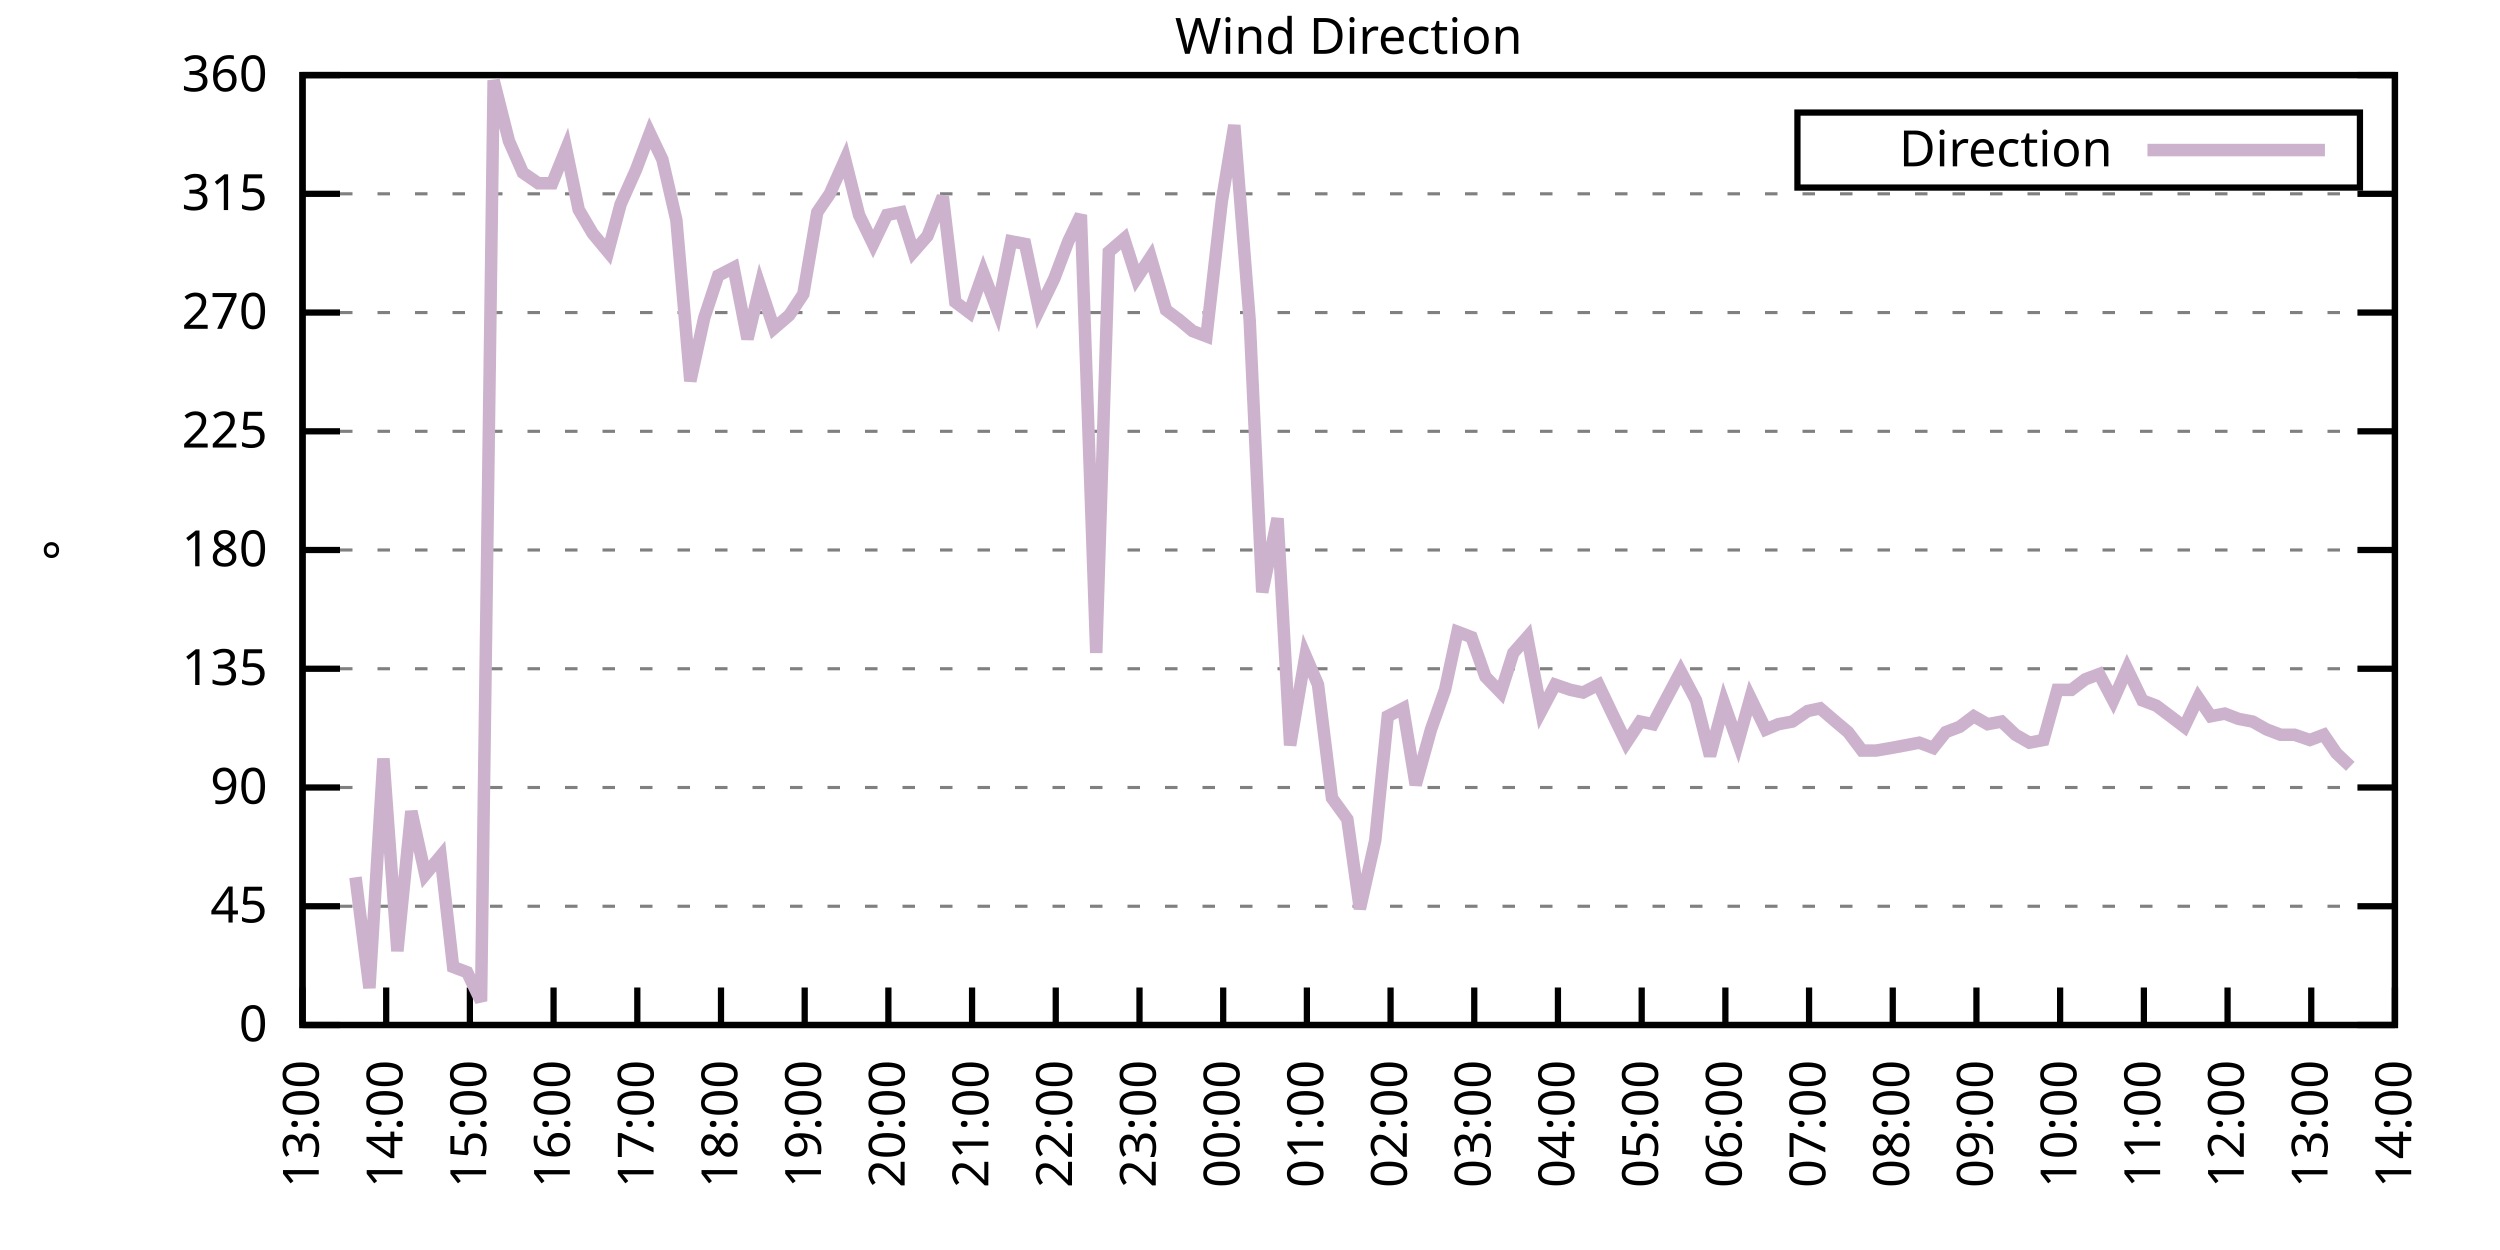
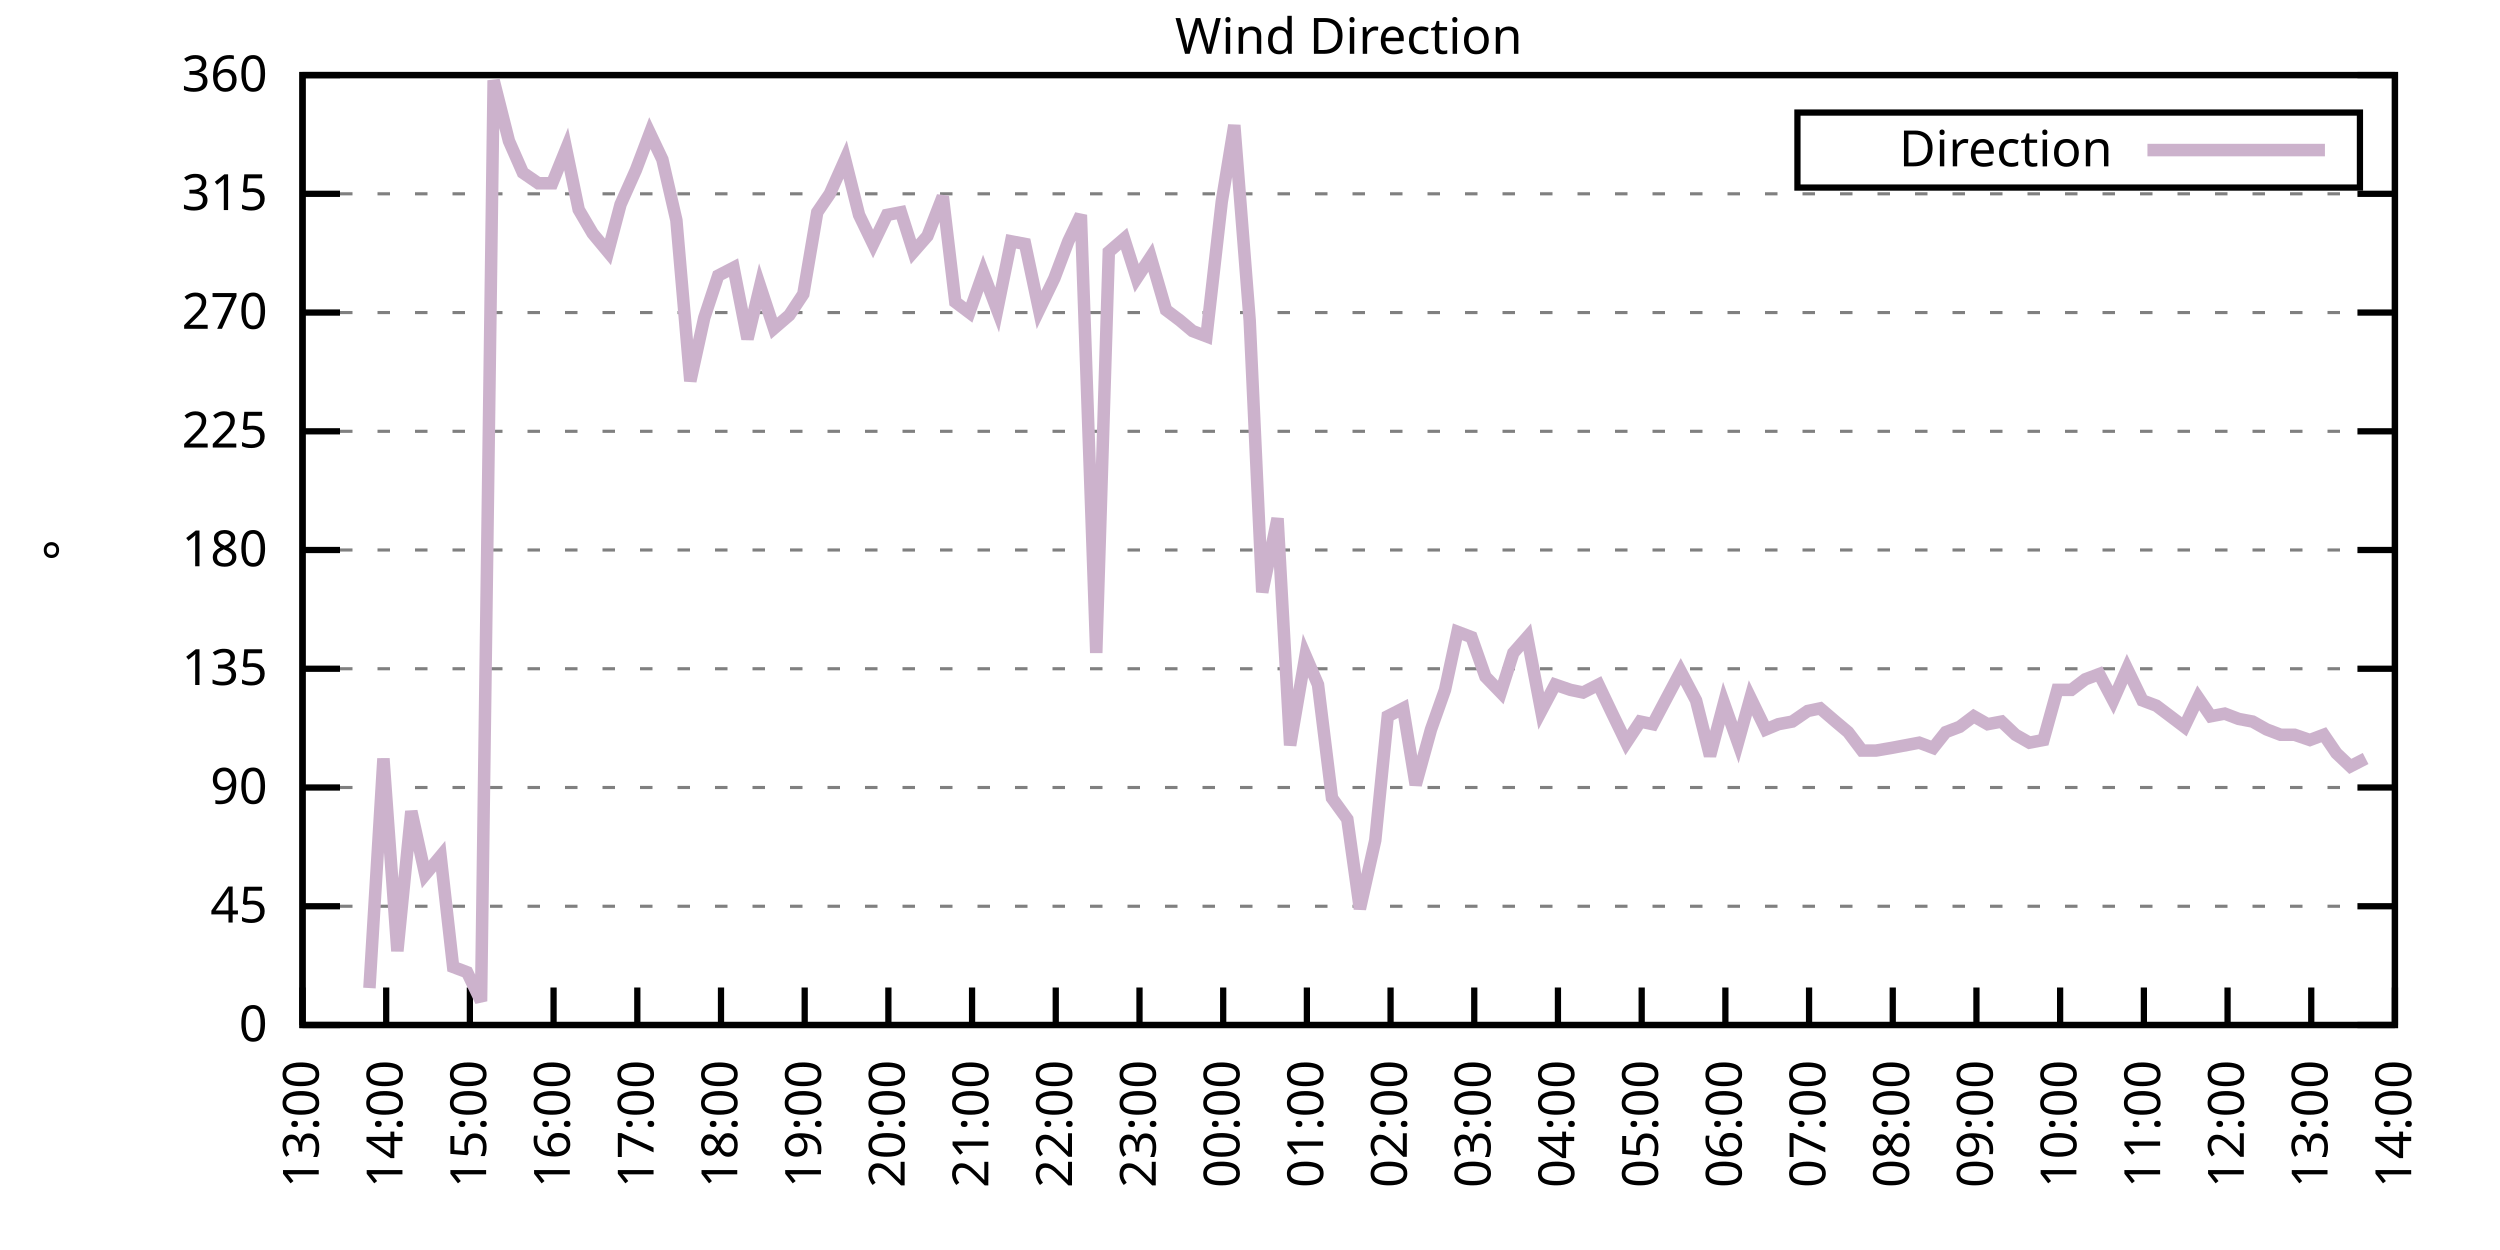
<svg xmlns="http://www.w3.org/2000/svg" xmlns:xlink="http://www.w3.org/1999/xlink" width="400" height="200" viewBox="0 0 400 200">
  <g id="gnuplot_canvas">
    <rect x="0" y="0" width="400" height="200" fill="none" />
    <defs>
      <circle id="gpDot" r="0.5" stroke-width="0.5" stroke="currentColor" />
      <path id="gpPt0" stroke-width="0.333" stroke="currentColor" d="M-1,0 h2 M0,-1 v2" />
      <path id="gpPt1" stroke-width="0.333" stroke="currentColor" d="M-1,-1 L1,1 M1,-1 L-1,1" />
      <path id="gpPt2" stroke-width="0.333" stroke="currentColor" d="M-1,0 L1,0 M0,-1 L0,1 M-1,-1 L1,1 M-1,1 L1,-1" />
      <rect id="gpPt3" stroke-width="0.333" stroke="currentColor" x="-1" y="-1" width="2" height="2" />
      <rect id="gpPt4" stroke-width="0.333" stroke="currentColor" fill="currentColor" x="-1" y="-1" width="2" height="2" />
      <circle id="gpPt5" stroke-width="0.333" stroke="currentColor" cx="0" cy="0" r="1" />
      <use xlink:href="#gpPt5" id="gpPt6" fill="currentColor" stroke="none" />
      <path id="gpPt7" stroke-width="0.333" stroke="currentColor" d="M0,-1.33 L-1.33,0.67 L1.33,0.67 z" />
      <use xlink:href="#gpPt7" id="gpPt8" fill="currentColor" stroke="none" />
      <use xlink:href="#gpPt7" id="gpPt9" stroke="currentColor" transform="rotate(180)" />
      <use xlink:href="#gpPt9" id="gpPt10" fill="currentColor" stroke="none" />
      <use xlink:href="#gpPt3" id="gpPt11" stroke="currentColor" transform="rotate(45)" />
      <use xlink:href="#gpPt11" id="gpPt12" fill="currentColor" stroke="none" />
      <path id="gpPt13" stroke-width="0.333" stroke="currentColor" d="M0,1.330 L1.265,0.411 L0.782,-1.067 L-0.782,-1.076 L-1.265,0.411 z" />
      <use xlink:href="#gpPt13" id="gpPt14" fill="currentColor" stroke="none" />
      <filter id="textbox" filterUnits="objectBoundingBox" x="0" y="0" height="1" width="1">
        <feFlood flood-color="white" flood-opacity="1" result="bgnd" />
        <feComposite in="SourceGraphic" in2="bgnd" operator="atop" />
      </filter>
      <filter id="greybox" filterUnits="objectBoundingBox" x="0" y="0" height="1" width="1">
        <feFlood flood-color="lightgrey" flood-opacity="1" result="grey" />
        <feComposite in="SourceGraphic" in2="grey" operator="atop" />
      </filter>
    </defs>
    <g fill="none" color="white" stroke="currentColor" stroke-width="1.00" stroke-linecap="butt" stroke-linejoin="miter">
</g>
    <g fill="none" color="black" stroke="currentColor" stroke-width="1.00" stroke-linecap="butt" stroke-linejoin="miter">
      <g stroke="none" shape-rendering="crispEdges">
        <polygon fill="rgb(255, 255, 255)" points="48.40,164.00 383.18,164.00 383.18,12.02 48.40,12.02 " />
      </g>
    </g>
    <g fill="none" color="black" stroke="currentColor" stroke-width="1.00" stroke-linecap="butt" stroke-linejoin="miter">
</g>
    <g fill="none" color="black" stroke="black" stroke-width="0.50" stroke-linecap="butt" stroke-linejoin="miter">
</g>
    <g fill="none" color="gray" stroke="currentColor" stroke-width="0.50" stroke-linecap="butt" stroke-linejoin="miter">
      <path stroke="gray" stroke-dasharray="2,4" class="gridline" d="M48.40,164.00 L383.19,164.00  " />
    </g>
    <g fill="none" color="gray" stroke="gray" stroke-width="1.00" stroke-linecap="butt" stroke-linejoin="miter">
</g>
    <g fill="none" color="black" stroke="currentColor" stroke-width="1.00" stroke-linecap="butt" stroke-linejoin="miter">
      <path stroke="black" d="M48.40,164.00 L54.40,164.00 M383.19,164.00 L377.19,164.00  " />
      <g transform="translate(42.80,166.60)" stroke="none" fill="black" font-family="Sans" font-size="8.00" text-anchor="end">
        <text>
          <tspan font-family="Sans"> 0</tspan>
        </text>
      </g>
    </g>
    <g fill="none" color="black" stroke="currentColor" stroke-width="1.00" stroke-linecap="butt" stroke-linejoin="miter">
</g>
    <g fill="none" color="black" stroke="black" stroke-width="0.50" stroke-linecap="butt" stroke-linejoin="miter">
</g>
    <g fill="none" color="gray" stroke="currentColor" stroke-width="0.50" stroke-linecap="butt" stroke-linejoin="miter">
      <path stroke="gray" stroke-dasharray="2,4" class="gridline" d="M48.40,145.00 L383.19,145.00  " />
    </g>
    <g fill="none" color="gray" stroke="gray" stroke-width="1.00" stroke-linecap="butt" stroke-linejoin="miter">
</g>
    <g fill="none" color="black" stroke="currentColor" stroke-width="1.00" stroke-linecap="butt" stroke-linejoin="miter">
      <path stroke="black" d="M48.40,145.00 L54.40,145.00 M383.19,145.00 L377.19,145.00  " />
      <g transform="translate(42.80,147.60)" stroke="none" fill="black" font-family="Sans" font-size="8.00" text-anchor="end">
        <text>
          <tspan font-family="Sans"> 45</tspan>
        </text>
      </g>
    </g>
    <g fill="none" color="black" stroke="currentColor" stroke-width="1.00" stroke-linecap="butt" stroke-linejoin="miter">
</g>
    <g fill="none" color="black" stroke="black" stroke-width="0.50" stroke-linecap="butt" stroke-linejoin="miter">
</g>
    <g fill="none" color="gray" stroke="currentColor" stroke-width="0.50" stroke-linecap="butt" stroke-linejoin="miter">
      <path stroke="gray" stroke-dasharray="2,4" class="gridline" d="M48.40,126.00 L383.19,126.00  " />
    </g>
    <g fill="none" color="gray" stroke="gray" stroke-width="1.00" stroke-linecap="butt" stroke-linejoin="miter">
</g>
    <g fill="none" color="black" stroke="currentColor" stroke-width="1.00" stroke-linecap="butt" stroke-linejoin="miter">
      <path stroke="black" d="M48.40,126.00 L54.40,126.00 M383.19,126.00 L377.19,126.00  " />
      <g transform="translate(42.80,128.60)" stroke="none" fill="black" font-family="Sans" font-size="8.00" text-anchor="end">
        <text>
          <tspan font-family="Sans"> 90</tspan>
        </text>
      </g>
    </g>
    <g fill="none" color="black" stroke="currentColor" stroke-width="1.00" stroke-linecap="butt" stroke-linejoin="miter">
</g>
    <g fill="none" color="black" stroke="black" stroke-width="0.50" stroke-linecap="butt" stroke-linejoin="miter">
</g>
    <g fill="none" color="gray" stroke="currentColor" stroke-width="0.50" stroke-linecap="butt" stroke-linejoin="miter">
      <path stroke="gray" stroke-dasharray="2,4" class="gridline" d="M48.40,107.00 L383.19,107.00  " />
    </g>
    <g fill="none" color="gray" stroke="gray" stroke-width="1.00" stroke-linecap="butt" stroke-linejoin="miter">
</g>
    <g fill="none" color="black" stroke="currentColor" stroke-width="1.00" stroke-linecap="butt" stroke-linejoin="miter">
      <path stroke="black" d="M48.40,107.00 L54.40,107.00 M383.19,107.00 L377.19,107.00  " />
      <g transform="translate(42.80,109.60)" stroke="none" fill="black" font-family="Sans" font-size="8.00" text-anchor="end">
        <text>
          <tspan font-family="Sans"> 135</tspan>
        </text>
      </g>
    </g>
    <g fill="none" color="black" stroke="currentColor" stroke-width="1.00" stroke-linecap="butt" stroke-linejoin="miter">
</g>
    <g fill="none" color="black" stroke="black" stroke-width="0.50" stroke-linecap="butt" stroke-linejoin="miter">
</g>
    <g fill="none" color="gray" stroke="currentColor" stroke-width="0.50" stroke-linecap="butt" stroke-linejoin="miter">
      <path stroke="gray" stroke-dasharray="2,4" class="gridline" d="M48.40,88.00 L383.19,88.00  " />
    </g>
    <g fill="none" color="gray" stroke="gray" stroke-width="1.00" stroke-linecap="butt" stroke-linejoin="miter">
</g>
    <g fill="none" color="black" stroke="currentColor" stroke-width="1.00" stroke-linecap="butt" stroke-linejoin="miter">
      <path stroke="black" d="M48.40,88.00 L54.40,88.00 M383.19,88.00 L377.19,88.00  " />
      <g transform="translate(42.80,90.60)" stroke="none" fill="black" font-family="Sans" font-size="8.00" text-anchor="end">
        <text>
          <tspan font-family="Sans"> 180</tspan>
        </text>
      </g>
    </g>
    <g fill="none" color="black" stroke="currentColor" stroke-width="1.00" stroke-linecap="butt" stroke-linejoin="miter">
</g>
    <g fill="none" color="black" stroke="black" stroke-width="0.50" stroke-linecap="butt" stroke-linejoin="miter">
</g>
    <g fill="none" color="gray" stroke="currentColor" stroke-width="0.50" stroke-linecap="butt" stroke-linejoin="miter">
      <path stroke="gray" stroke-dasharray="2,4" class="gridline" d="M48.40,69.01 L383.19,69.01  " />
    </g>
    <g fill="none" color="gray" stroke="gray" stroke-width="1.00" stroke-linecap="butt" stroke-linejoin="miter">
</g>
    <g fill="none" color="black" stroke="currentColor" stroke-width="1.00" stroke-linecap="butt" stroke-linejoin="miter">
      <path stroke="black" d="M48.40,69.01 L54.40,69.01 M383.19,69.01 L377.19,69.01  " />
      <g transform="translate(42.80,71.61)" stroke="none" fill="black" font-family="Sans" font-size="8.00" text-anchor="end">
        <text>
          <tspan font-family="Sans"> 225</tspan>
        </text>
      </g>
    </g>
    <g fill="none" color="black" stroke="currentColor" stroke-width="1.00" stroke-linecap="butt" stroke-linejoin="miter">
</g>
    <g fill="none" color="black" stroke="black" stroke-width="0.50" stroke-linecap="butt" stroke-linejoin="miter">
</g>
    <g fill="none" color="gray" stroke="currentColor" stroke-width="0.50" stroke-linecap="butt" stroke-linejoin="miter">
      <path stroke="gray" stroke-dasharray="2,4" class="gridline" d="M48.40,50.01 L383.19,50.01  " />
    </g>
    <g fill="none" color="gray" stroke="gray" stroke-width="1.00" stroke-linecap="butt" stroke-linejoin="miter">
</g>
    <g fill="none" color="black" stroke="currentColor" stroke-width="1.00" stroke-linecap="butt" stroke-linejoin="miter">
      <path stroke="black" d="M48.40,50.01 L54.40,50.01 M383.19,50.01 L377.19,50.01  " />
      <g transform="translate(42.80,52.61)" stroke="none" fill="black" font-family="Sans" font-size="8.00" text-anchor="end">
        <text>
          <tspan font-family="Sans"> 270</tspan>
        </text>
      </g>
    </g>
    <g fill="none" color="black" stroke="currentColor" stroke-width="1.00" stroke-linecap="butt" stroke-linejoin="miter">
</g>
    <g fill="none" color="black" stroke="black" stroke-width="0.50" stroke-linecap="butt" stroke-linejoin="miter">
</g>
    <g fill="none" color="gray" stroke="currentColor" stroke-width="0.50" stroke-linecap="butt" stroke-linejoin="miter">
      <path stroke="gray" stroke-dasharray="2,4" class="gridline" d="M48.40,31.01 L383.19,31.01  " />
    </g>
    <g fill="none" color="gray" stroke="gray" stroke-width="1.00" stroke-linecap="butt" stroke-linejoin="miter">
</g>
    <g fill="none" color="black" stroke="currentColor" stroke-width="1.00" stroke-linecap="butt" stroke-linejoin="miter">
      <path stroke="black" d="M48.40,31.01 L54.40,31.01 M383.19,31.01 L377.19,31.01  " />
      <g transform="translate(42.80,33.61)" stroke="none" fill="black" font-family="Sans" font-size="8.00" text-anchor="end">
        <text>
          <tspan font-family="Sans"> 315</tspan>
        </text>
      </g>
    </g>
    <g fill="none" color="black" stroke="currentColor" stroke-width="1.00" stroke-linecap="butt" stroke-linejoin="miter">
</g>
    <g fill="none" color="black" stroke="black" stroke-width="0.50" stroke-linecap="butt" stroke-linejoin="miter">
</g>
    <g fill="none" color="gray" stroke="currentColor" stroke-width="0.50" stroke-linecap="butt" stroke-linejoin="miter">
      <path stroke="gray" stroke-dasharray="2,4" class="gridline" d="M48.40,12.01 L383.19,12.01  " />
    </g>
    <g fill="none" color="gray" stroke="gray" stroke-width="1.00" stroke-linecap="butt" stroke-linejoin="miter">
</g>
    <g fill="none" color="black" stroke="currentColor" stroke-width="1.00" stroke-linecap="butt" stroke-linejoin="miter">
      <path stroke="black" d="M48.40,12.01 L54.40,12.01 M383.19,12.01 L377.19,12.01  " />
      <g transform="translate(42.80,14.61)" stroke="none" fill="black" font-family="Sans" font-size="8.00" text-anchor="end">
        <text>
          <tspan font-family="Sans"> 360</tspan>
        </text>
      </g>
    </g>
    <g fill="none" color="black" stroke="currentColor" stroke-width="1.00" stroke-linecap="butt" stroke-linejoin="miter">
      <path stroke="black" d="M48.40,164.00 L48.40,158.00  " />
      <g transform="translate(51.00,169.60) rotate(270.00)" stroke="none" fill="black" font-family="Sans" font-size="8.00" text-anchor="end">
        <text>
          <tspan font-family="Sans">13:00</tspan>
        </text>
      </g>
    </g>
    <g fill="none" color="black" stroke="currentColor" stroke-width="1.00" stroke-linecap="butt" stroke-linejoin="miter">
      <path stroke="black" d="M61.79,164.00 L61.79,158.00  " />
      <g transform="translate(64.39,169.60) rotate(270.00)" stroke="none" fill="black" font-family="Sans" font-size="8.00" text-anchor="end">
        <text>
          <tspan font-family="Sans">14:00</tspan>
        </text>
      </g>
    </g>
    <g fill="none" color="black" stroke="currentColor" stroke-width="1.00" stroke-linecap="butt" stroke-linejoin="miter">
      <path stroke="black" d="M75.18,164.00 L75.18,158.00  " />
      <g transform="translate(77.78,169.60) rotate(270.00)" stroke="none" fill="black" font-family="Sans" font-size="8.00" text-anchor="end">
        <text>
          <tspan font-family="Sans">15:00</tspan>
        </text>
      </g>
    </g>
    <g fill="none" color="black" stroke="currentColor" stroke-width="1.00" stroke-linecap="butt" stroke-linejoin="miter">
      <path stroke="black" d="M88.57,164.00 L88.57,158.00  " />
      <g transform="translate(91.17,169.60) rotate(270.00)" stroke="none" fill="black" font-family="Sans" font-size="8.00" text-anchor="end">
        <text>
          <tspan font-family="Sans">16:00</tspan>
        </text>
      </g>
    </g>
    <g fill="none" color="black" stroke="currentColor" stroke-width="1.00" stroke-linecap="butt" stroke-linejoin="miter">
      <path stroke="black" d="M101.97,164.00 L101.97,158.00  " />
      <g transform="translate(104.57,169.60) rotate(270.00)" stroke="none" fill="black" font-family="Sans" font-size="8.00" text-anchor="end">
        <text>
          <tspan font-family="Sans">17:00</tspan>
        </text>
      </g>
    </g>
    <g fill="none" color="black" stroke="currentColor" stroke-width="1.00" stroke-linecap="butt" stroke-linejoin="miter">
      <path stroke="black" d="M115.36,164.00 L115.36,158.00  " />
      <g transform="translate(117.96,169.60) rotate(270.00)" stroke="none" fill="black" font-family="Sans" font-size="8.00" text-anchor="end">
        <text>
          <tspan font-family="Sans">18:00</tspan>
        </text>
      </g>
    </g>
    <g fill="none" color="black" stroke="currentColor" stroke-width="1.00" stroke-linecap="butt" stroke-linejoin="miter">
      <path stroke="black" d="M128.75,164.00 L128.75,158.00  " />
      <g transform="translate(131.35,169.60) rotate(270.00)" stroke="none" fill="black" font-family="Sans" font-size="8.00" text-anchor="end">
        <text>
          <tspan font-family="Sans">19:00</tspan>
        </text>
      </g>
    </g>
    <g fill="none" color="black" stroke="currentColor" stroke-width="1.00" stroke-linecap="butt" stroke-linejoin="miter">
      <path stroke="black" d="M142.14,164.00 L142.14,158.00  " />
      <g transform="translate(144.74,169.60) rotate(270.00)" stroke="none" fill="black" font-family="Sans" font-size="8.00" text-anchor="end">
        <text>
          <tspan font-family="Sans">20:00</tspan>
        </text>
      </g>
    </g>
    <g fill="none" color="black" stroke="currentColor" stroke-width="1.00" stroke-linecap="butt" stroke-linejoin="miter">
      <path stroke="black" d="M155.53,164.00 L155.53,158.00  " />
      <g transform="translate(158.13,169.60) rotate(270.00)" stroke="none" fill="black" font-family="Sans" font-size="8.00" text-anchor="end">
        <text>
          <tspan font-family="Sans">21:00</tspan>
        </text>
      </g>
    </g>
    <g fill="none" color="black" stroke="currentColor" stroke-width="1.00" stroke-linecap="butt" stroke-linejoin="miter">
      <path stroke="black" d="M168.92,164.00 L168.92,158.00  " />
      <g transform="translate(171.52,169.60) rotate(270.00)" stroke="none" fill="black" font-family="Sans" font-size="8.00" text-anchor="end">
        <text>
          <tspan font-family="Sans">22:00</tspan>
        </text>
      </g>
    </g>
    <g fill="none" color="black" stroke="currentColor" stroke-width="1.00" stroke-linecap="butt" stroke-linejoin="miter">
      <path stroke="black" d="M182.32,164.00 L182.32,158.00  " />
      <g transform="translate(184.92,169.60) rotate(270.00)" stroke="none" fill="black" font-family="Sans" font-size="8.00" text-anchor="end">
        <text>
          <tspan font-family="Sans">23:00</tspan>
        </text>
      </g>
    </g>
    <g fill="none" color="black" stroke="currentColor" stroke-width="1.00" stroke-linecap="butt" stroke-linejoin="miter">
      <path stroke="black" d="M195.71,164.00 L195.71,158.00  " />
      <g transform="translate(198.31,169.60) rotate(270.00)" stroke="none" fill="black" font-family="Sans" font-size="8.00" text-anchor="end">
        <text>
          <tspan font-family="Sans">00:00</tspan>
        </text>
      </g>
    </g>
    <g fill="none" color="black" stroke="currentColor" stroke-width="1.00" stroke-linecap="butt" stroke-linejoin="miter">
      <path stroke="black" d="M209.10,164.00 L209.10,158.00  " />
      <g transform="translate(211.70,169.60) rotate(270.00)" stroke="none" fill="black" font-family="Sans" font-size="8.00" text-anchor="end">
        <text>
          <tspan font-family="Sans">01:00</tspan>
        </text>
      </g>
    </g>
    <g fill="none" color="black" stroke="currentColor" stroke-width="1.00" stroke-linecap="butt" stroke-linejoin="miter">
      <path stroke="black" d="M222.49,164.00 L222.49,158.00  " />
      <g transform="translate(225.09,169.60) rotate(270.00)" stroke="none" fill="black" font-family="Sans" font-size="8.00" text-anchor="end">
        <text>
          <tspan font-family="Sans">02:00</tspan>
        </text>
      </g>
    </g>
    <g fill="none" color="black" stroke="currentColor" stroke-width="1.00" stroke-linecap="butt" stroke-linejoin="miter">
      <path stroke="black" d="M235.88,164.00 L235.88,158.00  " />
      <g transform="translate(238.48,169.60) rotate(270.00)" stroke="none" fill="black" font-family="Sans" font-size="8.00" text-anchor="end">
        <text>
          <tspan font-family="Sans">03:00</tspan>
        </text>
      </g>
    </g>
    <g fill="none" color="black" stroke="currentColor" stroke-width="1.00" stroke-linecap="butt" stroke-linejoin="miter">
      <path stroke="black" d="M249.27,164.00 L249.27,158.00  " />
      <g transform="translate(251.87,169.60) rotate(270.00)" stroke="none" fill="black" font-family="Sans" font-size="8.00" text-anchor="end">
        <text>
          <tspan font-family="Sans">04:00</tspan>
        </text>
      </g>
    </g>
    <g fill="none" color="black" stroke="currentColor" stroke-width="1.00" stroke-linecap="butt" stroke-linejoin="miter">
      <path stroke="black" d="M262.67,164.00 L262.67,158.00  " />
      <g transform="translate(265.27,169.60) rotate(270.00)" stroke="none" fill="black" font-family="Sans" font-size="8.00" text-anchor="end">
        <text>
          <tspan font-family="Sans">05:00</tspan>
        </text>
      </g>
    </g>
    <g fill="none" color="black" stroke="currentColor" stroke-width="1.00" stroke-linecap="butt" stroke-linejoin="miter">
      <path stroke="black" d="M276.06,164.00 L276.06,158.00  " />
      <g transform="translate(278.66,169.60) rotate(270.00)" stroke="none" fill="black" font-family="Sans" font-size="8.00" text-anchor="end">
        <text>
          <tspan font-family="Sans">06:00</tspan>
        </text>
      </g>
    </g>
    <g fill="none" color="black" stroke="currentColor" stroke-width="1.00" stroke-linecap="butt" stroke-linejoin="miter">
      <path stroke="black" d="M289.45,164.00 L289.45,158.00  " />
      <g transform="translate(292.05,169.60) rotate(270.00)" stroke="none" fill="black" font-family="Sans" font-size="8.00" text-anchor="end">
        <text>
          <tspan font-family="Sans">07:00</tspan>
        </text>
      </g>
    </g>
    <g fill="none" color="black" stroke="currentColor" stroke-width="1.00" stroke-linecap="butt" stroke-linejoin="miter">
      <path stroke="black" d="M302.84,164.00 L302.84,158.00  " />
      <g transform="translate(305.44,169.60) rotate(270.00)" stroke="none" fill="black" font-family="Sans" font-size="8.00" text-anchor="end">
        <text>
          <tspan font-family="Sans">08:00</tspan>
        </text>
      </g>
    </g>
    <g fill="none" color="black" stroke="currentColor" stroke-width="1.00" stroke-linecap="butt" stroke-linejoin="miter">
      <path stroke="black" d="M316.23,164.00 L316.23,158.00  " />
      <g transform="translate(318.83,169.60) rotate(270.00)" stroke="none" fill="black" font-family="Sans" font-size="8.00" text-anchor="end">
        <text>
          <tspan font-family="Sans">09:00</tspan>
        </text>
      </g>
    </g>
    <g fill="none" color="black" stroke="currentColor" stroke-width="1.00" stroke-linecap="butt" stroke-linejoin="miter">
      <path stroke="black" d="M329.62,164.00 L329.62,158.00  " />
      <g transform="translate(332.22,169.60) rotate(270.00)" stroke="none" fill="black" font-family="Sans" font-size="8.00" text-anchor="end">
        <text>
          <tspan font-family="Sans">10:00</tspan>
        </text>
      </g>
    </g>
    <g fill="none" color="black" stroke="currentColor" stroke-width="1.00" stroke-linecap="butt" stroke-linejoin="miter">
      <path stroke="black" d="M343.02,164.00 L343.02,158.00  " />
      <g transform="translate(345.62,169.60) rotate(270.00)" stroke="none" fill="black" font-family="Sans" font-size="8.00" text-anchor="end">
        <text>
          <tspan font-family="Sans">11:00</tspan>
        </text>
      </g>
    </g>
    <g fill="none" color="black" stroke="currentColor" stroke-width="1.00" stroke-linecap="butt" stroke-linejoin="miter">
      <path stroke="black" d="M356.41,164.00 L356.41,158.00  " />
      <g transform="translate(359.01,169.60) rotate(270.00)" stroke="none" fill="black" font-family="Sans" font-size="8.00" text-anchor="end">
        <text>
          <tspan font-family="Sans">12:00</tspan>
        </text>
      </g>
    </g>
    <g fill="none" color="black" stroke="currentColor" stroke-width="1.00" stroke-linecap="butt" stroke-linejoin="miter">
      <path stroke="black" d="M369.80,164.00 L369.80,158.00  " />
      <g transform="translate(372.40,169.60) rotate(270.00)" stroke="none" fill="black" font-family="Sans" font-size="8.00" text-anchor="end">
        <text>
          <tspan font-family="Sans">13:00</tspan>
        </text>
      </g>
    </g>
    <g fill="none" color="black" stroke="currentColor" stroke-width="1.00" stroke-linecap="butt" stroke-linejoin="miter">
      <path stroke="black" d="M383.19,164.00 L383.19,158.00  " />
      <g transform="translate(385.79,169.60) rotate(270.00)" stroke="none" fill="black" font-family="Sans" font-size="8.00" text-anchor="end">
        <text>
          <tspan font-family="Sans">14:00</tspan>
        </text>
      </g>
    </g>
    <g fill="none" color="black" stroke="currentColor" stroke-width="1.00" stroke-linecap="butt" stroke-linejoin="miter">
</g>
    <g fill="none" color="black" stroke="currentColor" stroke-width="1.00" stroke-linecap="butt" stroke-linejoin="miter">
      <path stroke="black" d="M48.40,12.01 L48.40,164.00 L383.19,164.00 L383.19,12.01 L48.40,12.01 Z  " />
    </g>
    <g fill="none" color="black" stroke="currentColor" stroke-width="1.00" stroke-linecap="butt" stroke-linejoin="miter">
</g>
    <g fill="none" color="black" stroke="currentColor" stroke-width="1.00" stroke-linecap="butt" stroke-linejoin="miter">
      <path stroke="black" d="M287.59,30.01 L287.59,18.01 L377.59,18.01 L377.59,30.01 L287.59,30.01 Z  " />
    </g>
    <g id="Wind_direction_plot_1">
      <g fill="none" color="white" stroke="black" stroke-width="2.00" stroke-linecap="butt" stroke-linejoin="miter">
</g>
      <g fill="none" color="black" stroke="currentColor" stroke-width="2.00" stroke-linecap="butt" stroke-linejoin="miter">
        <g transform="translate(337.99,26.61)" stroke="none" fill="black" font-family="Sans" font-size="8.00" text-anchor="end">
          <text>
            <tspan font-family="Sans">Direction</tspan>
          </text>
        </g>
      </g>
      <g fill="none" color="black" stroke="currentColor" stroke-width="2.00" stroke-linecap="butt" stroke-linejoin="miter">
-         <path stroke="rgb(204, 178, 204)" d="M343.59,24.01 L371.99,24.01 M56.88,140.36 L59.11,158.09 L61.35,121.36 L63.58,152.18 L65.81,129.80 L68.04,139.93   L70.50,136.98 L72.50,154.71 L74.74,155.56 L76.97,160.20 L78.98,12.85 L81.43,22.56 L83.66,27.63 L86.12,29.32   L88.35,29.32 L90.58,23.83 L92.59,33.54 L94.82,37.34 L97.28,40.30 L99.29,32.70 L101.74,27.21 L103.98,21.30   L105.98,25.52 L108.22,35.23 L110.45,60.98 L112.68,50.85 L114.91,44.10 L117.37,42.83 L119.60,54.23 L121.61,45.79   L123.84,52.54 L126.29,50.43 L128.53,47.05 L130.76,33.96 L132.77,31.01 L135.22,25.52 L137.45,34.39 L139.69,39.03   L141.92,34.39 L144.15,33.96 L146.16,40.30 L148.39,37.76 L150.85,31.43 L152.85,48.32 L155.09,50.01 L157.32,43.67   L159.55,49.59 L161.78,38.61 L164.01,39.03 L166.25,49.59 L168.70,44.52 L170.93,38.61 L172.94,34.39 L175.40,104.47   L177.41,40.30 L179.86,38.19 L181.87,44.52 L184.10,41.14 L186.56,49.59 L188.79,51.27 L190.80,52.96 L193.03,53.81   L195.48,32.28 L197.49,20.03 L199.95,51.27 L201.96,94.76 L204.41,82.94 L206.42,119.25 L208.88,104.89 L210.88,109.54   L213.12,127.69 L215.57,131.07 L217.58,145.42 L220.04,134.45 L222.04,114.60 L224.50,113.34 L226.51,125.58 L228.96,116.71   L231.20,110.38 L233.20,101.09 L235.44,101.94 L237.67,108.27 L240.12,110.80 L242.13,104.47 L244.36,101.94 L246.60,113.76   L248.83,109.54 L251.28,110.38 L253.29,110.80 L255.75,109.54 L257.76,113.76 L260.21,118.83 L262.44,115.45 L264.45,115.87   L266.68,111.65 L268.92,107.43 L271.37,112.07 L273.60,120.94 L275.83,112.49 L278.07,118.83 L280.07,111.65 L282.53,116.71   L284.54,115.87 L286.77,115.45 L289.23,113.76 L291.23,113.34 L293.69,115.45 L295.70,117.14 L297.93,120.09 L300.16,120.09   L302.62,119.67 L304.85,119.25 L307.08,118.83 L309.31,119.67 L311.32,117.14 L313.55,116.29 L315.79,114.60 L318.02,115.87   L320.25,115.45 L322.48,117.56 L324.71,118.83 L326.95,118.40 L329.18,110.38 L331.41,110.38 L333.64,108.69 L335.87,107.85   L338.10,112.07 L340.34,107.00 L342.79,112.07 L345.02,112.91 L347.26,114.60 L349.49,116.29 L351.72,111.65 L353.73,114.60   L355.96,114.18 L358.19,115.03 L360.42,115.45 L362.66,116.71 L364.89,117.56 L367.12,117.56 L369.58,118.40 L371.81,117.56   L373.82,120.51 L376.05,122.62  " />
+         <path stroke="rgb(204, 178, 204)" d="M343.59,24.01 L371.99,24.01 M59.11,158.09 L61.35,121.36 L63.58,152.18 L65.81,129.80 L68.04,139.93 L70.50,136.98   L72.50,154.71 L74.74,155.56 L76.97,160.20 L78.98,12.85 L81.43,22.56 L83.66,27.63 L86.12,29.32 L88.35,29.32   L90.58,23.83 L92.59,33.54 L94.82,37.34 L97.28,40.30 L99.29,32.70 L101.74,27.21 L103.98,21.30 L105.98,25.52   L108.22,35.23 L110.45,60.98 L112.68,50.85 L114.91,44.10 L117.37,42.83 L119.60,54.23 L121.61,45.79 L123.84,52.54   L126.29,50.43 L128.53,47.05 L130.76,33.96 L132.77,31.01 L135.22,25.52 L137.45,34.39 L139.69,39.03 L141.92,34.39   L144.15,33.96 L146.16,40.30 L148.39,37.76 L150.85,31.43 L152.85,48.32 L155.09,50.01 L157.32,43.67 L159.55,49.59   L161.78,38.61 L164.01,39.03 L166.25,49.59 L168.70,44.52 L170.93,38.61 L172.94,34.39 L175.40,104.47 L177.41,40.30   L179.86,38.19 L181.87,44.52 L184.10,41.14 L186.56,49.59 L188.79,51.27 L190.80,52.96 L193.03,53.81 L195.48,32.28   L197.49,20.03 L199.95,51.27 L201.96,94.76 L204.41,82.94 L206.42,119.25 L208.88,104.89 L210.88,109.54 L213.12,127.69   L215.57,131.07 L217.58,145.42 L220.04,134.45 L222.04,114.60 L224.50,113.34 L226.51,125.58 L228.96,116.71 L231.20,110.38   L233.20,101.09 L235.44,101.94 L237.67,108.27 L240.12,110.80 L242.13,104.47 L244.36,101.94 L246.60,113.76 L248.83,109.54   L251.28,110.38 L253.29,110.80 L255.75,109.54 L257.76,113.76 L260.21,118.83 L262.44,115.45 L264.45,115.87 L266.68,111.65   L268.92,107.43 L271.37,112.07 L273.60,120.94 L275.83,112.49 L278.07,118.83 L280.07,111.65 L282.53,116.71 L284.54,115.87   L286.77,115.45 L289.23,113.76 L291.23,113.34 L293.69,115.45 L295.70,117.14 L297.93,120.09 L300.16,120.09 L302.62,119.67   L304.85,119.25 L307.08,118.83 L309.31,119.67 L311.32,117.14 L313.55,116.29 L315.79,114.60 L318.02,115.87 L320.25,115.45   L322.48,117.56 L324.71,118.83 L326.95,118.40 L329.18,110.38 L331.41,110.38 L333.64,108.69 L335.87,107.85 L338.10,112.07   L340.34,107.00 L342.79,112.07 L345.02,112.91 L347.26,114.60 L349.49,116.29 L351.72,111.65 L353.73,114.60 L355.96,114.18   L358.19,115.03 L360.42,115.45 L362.66,116.71 L364.89,117.56 L367.12,117.56 L369.58,118.40 L371.81,117.56 L373.82,120.51   L376.05,122.62 L378.50,121.36  " />
      </g>
    </g>
    <g fill="none" color="black" stroke="currentColor" stroke-width="2.00" stroke-linecap="butt" stroke-linejoin="miter">
</g>
    <g fill="none" color="black" stroke="black" stroke-width="1.00" stroke-linecap="butt" stroke-linejoin="miter">
</g>
    <g fill="none" color="black" stroke="currentColor" stroke-width="1.00" stroke-linecap="butt" stroke-linejoin="miter">
      <path stroke="black" d="M48.40,12.01 L48.40,164.00 L383.19,164.00 L383.19,12.01 L48.40,12.01 Z  " />
      <g transform="translate(12.80,88.01) rotate(270.00)" stroke="none" fill="black" font-family="Sans" font-size="8.00" text-anchor="middle">
        <text>
          <tspan font-family="Sans">°</tspan>
        </text>
      </g>
    </g>
    <g fill="none" color="black" stroke="currentColor" stroke-width="1.00" stroke-linecap="butt" stroke-linejoin="miter">
</g>
    <g fill="none" color="black" stroke="currentColor" stroke-width="1.00" stroke-linecap="butt" stroke-linejoin="miter">
      <g transform="translate(215.79,8.61)" stroke="none" fill="black" font-family="Sans" font-size="8.00" text-anchor="middle">
        <text>
          <tspan font-family="Sans">Wind Direction</tspan>
        </text>
      </g>
    </g>
    <g fill="none" color="black" stroke="currentColor" stroke-width="1.00" stroke-linecap="butt" stroke-linejoin="miter">
</g>
  </g>
</svg>
